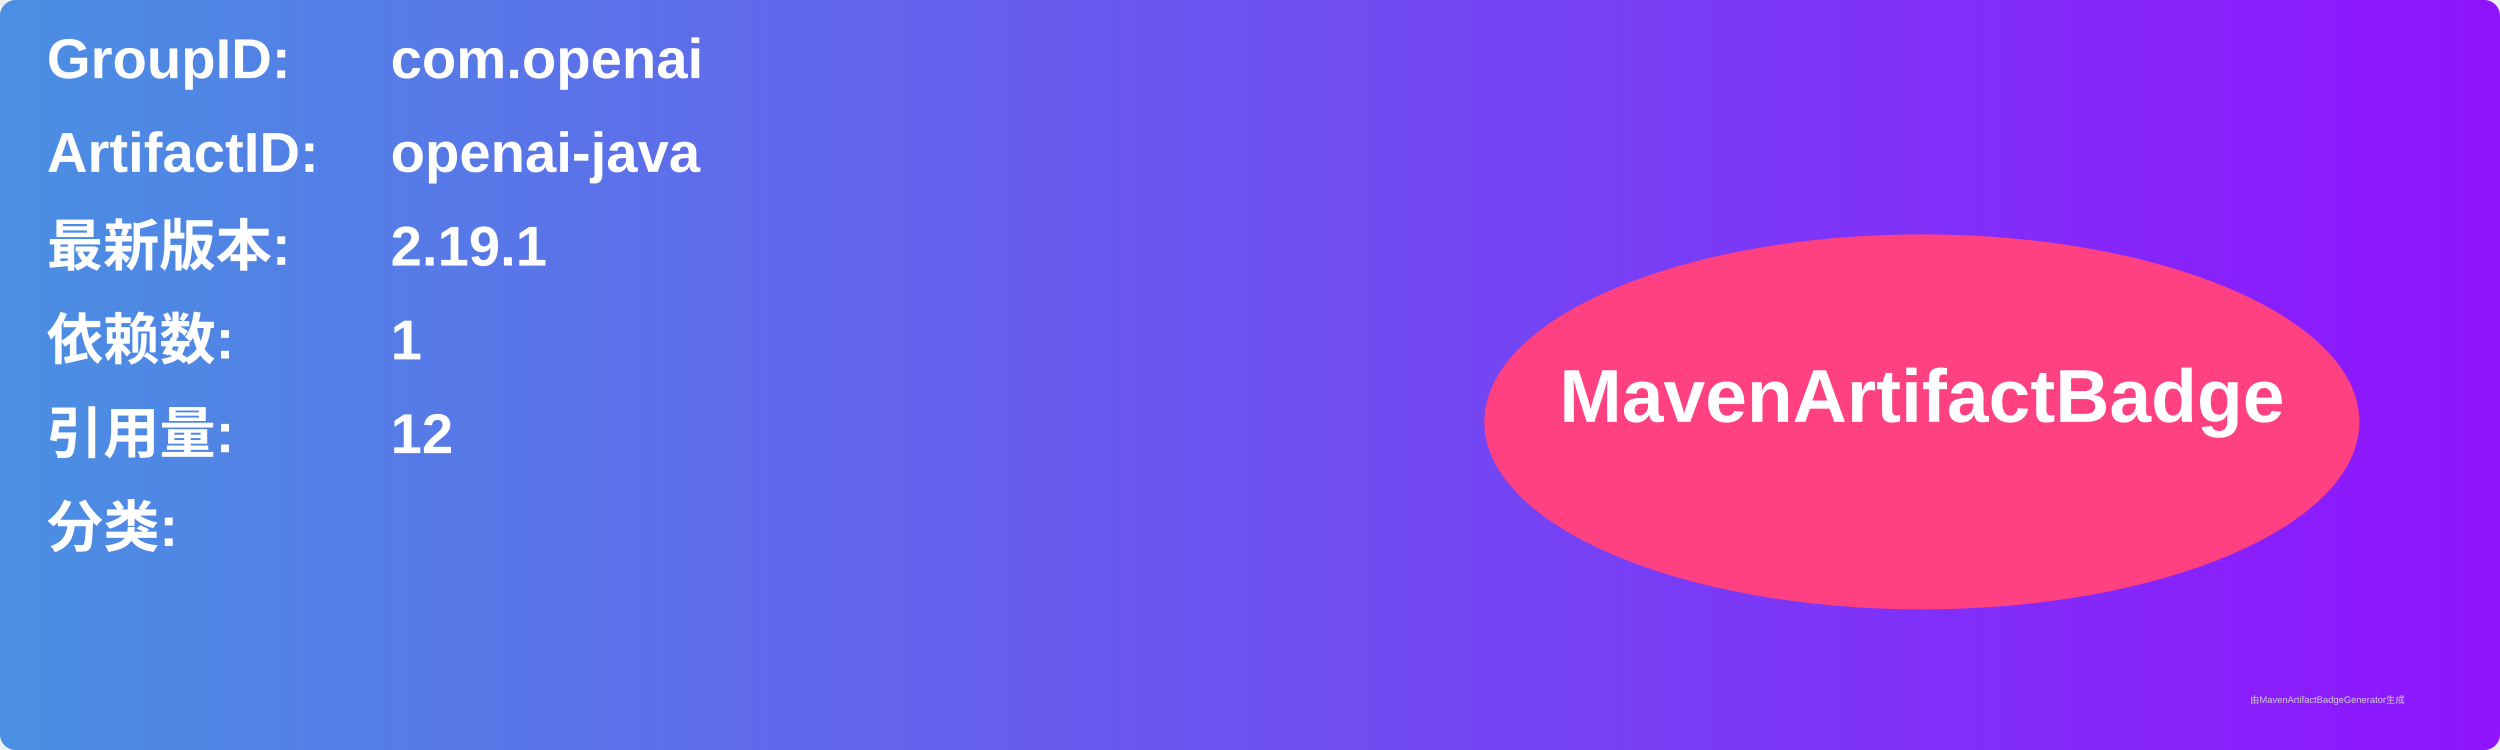
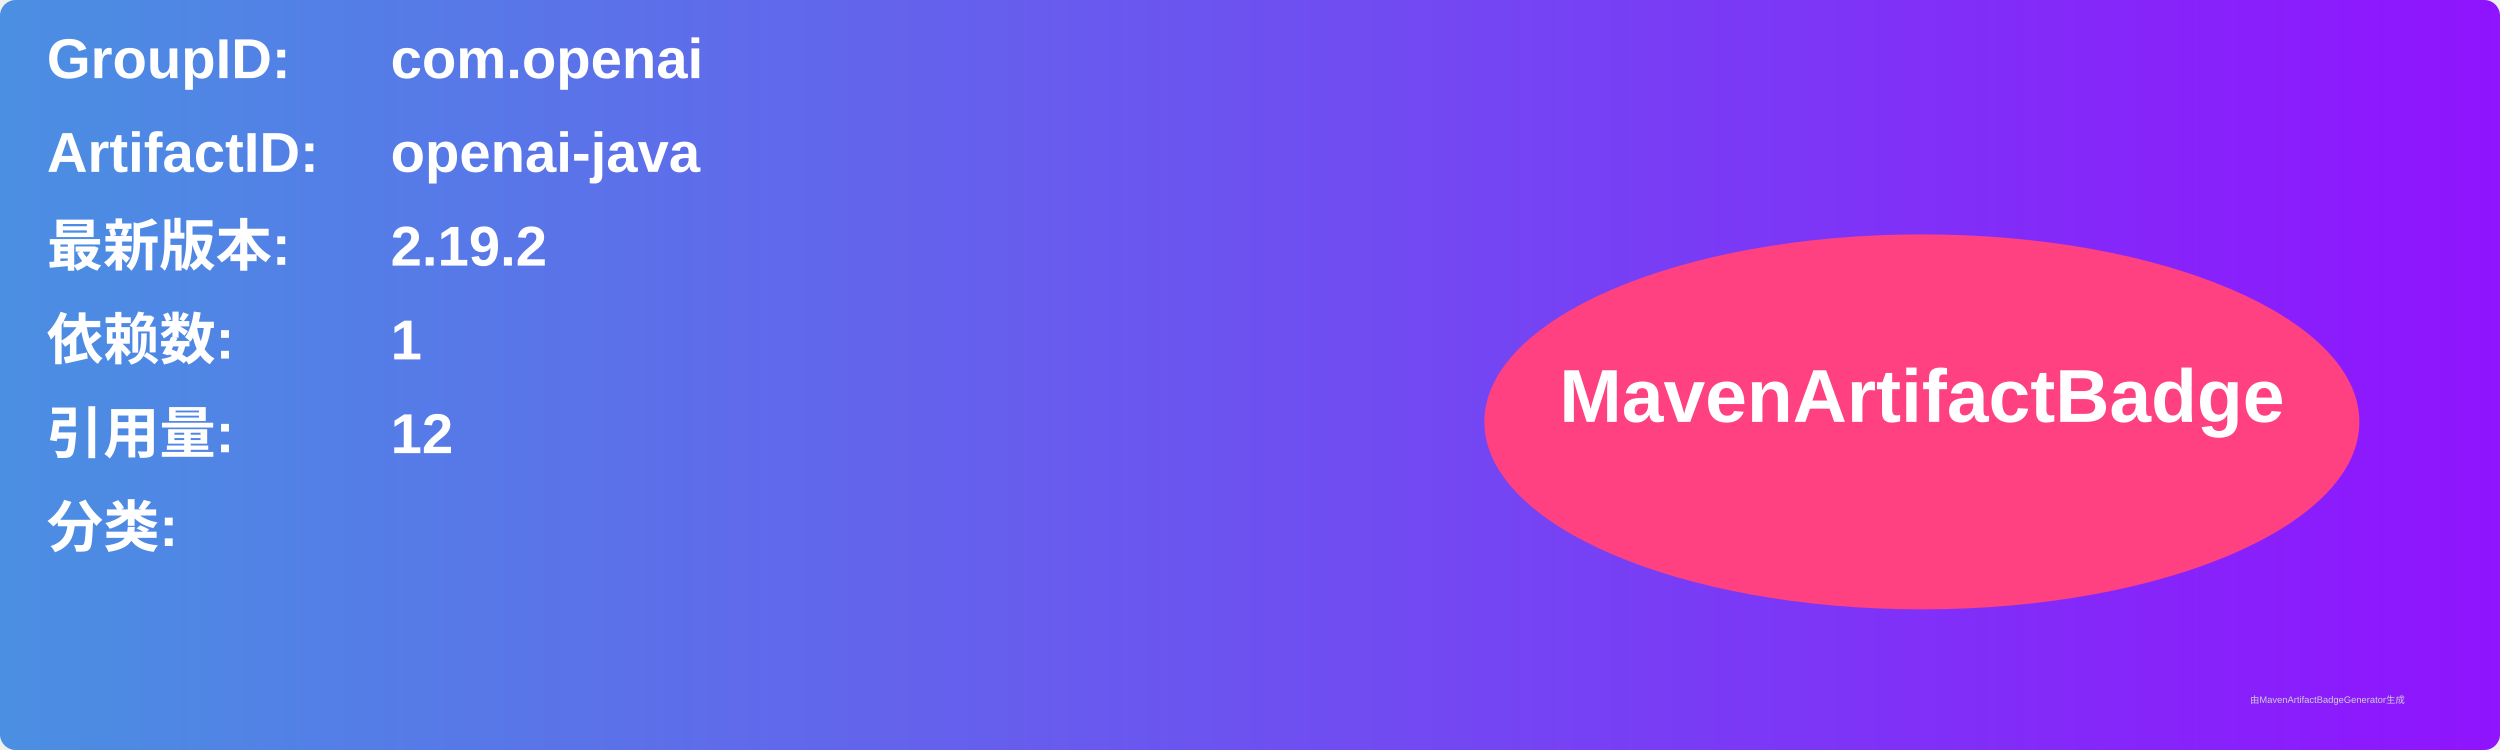
<svg xmlns="http://www.w3.org/2000/svg" width="800" height="240" viewBox="0 0 800 240">
  <linearGradient id="grad" x1="0%" y1="0%" x2="100%" y2="0%">
    <stop offset="0%" stop-color="#4a90e2" />
    <stop offset="100%" stop-color="#9013fe" />
  </linearGradient>
  <rect width="100%" height="100%" rx="5" ry="5" fill="url(#grad)" />
  <g transform="translate(15, 15)">
    <text x="0" y="10" font-family="Arial" font-size="18" fill="white" font-weight="bold" width="260">GroupID:</text>
    <text x="110" y="10" font-family="Arial" font-size="18" fill="white" font-weight="bold" width="460">com.openai</text>
    <text x="0" y="40" font-family="Arial" font-size="18" fill="white" font-weight="bold" width="260">ArtifactID:</text>
    <text x="110" y="40" font-family="Arial" font-size="18" fill="white" font-weight="bold" width="460">openai-java</text>
    <text x="0" y="70" font-family="Arial" font-size="18" fill="white" font-weight="bold">最新版本:</text>
    <text x="110" y="70" font-family="Arial" font-size="18" fill="white" font-weight="bold">
-       <tspan font-weight="bold">2.19.1</tspan>
+       <tspan font-weight="bold">2.19.2</tspan>
    </text>
    <text x="0" y="100" font-family="Arial" font-size="18" fill="white" font-weight="bold">依赖数: </text>
    <text x="110" y="100" font-family="Arial" font-size="18" fill="white">
      <tspan font-weight="bold">1</tspan>
    </text>
    <text x="0" y="130" font-family="Arial" font-size="18" fill="white" font-weight="bold">引用量: </text>
    <text x="110" y="130" font-family="Arial" font-size="18" fill="white">
      <tspan font-weight="bold">12</tspan>
    </text>
    <text x="0" y="160" font-family="Arial" font-size="18" fill="white" font-weight="bold">分类:</text>
    <text x="10" y="190" font-family="Arial" font-size="10" fill="white">
      <tspan font-weight="bold" />
    </text>
    <ellipse cx="600" cy="120" rx="140" ry="60" fill="#ff4081" />
    <text x="600" y="120" text-anchor="middle" font-family="Arial" font-size="24" fill="white" font-weight="bold">MavenArtifactBadge</text>
  </g>
  <text x="720" y="225" font-family="Arial" font-size="3" fill="#d0d0d0">由MavenArtifactBadgeGenerator生成</text>
</svg>
